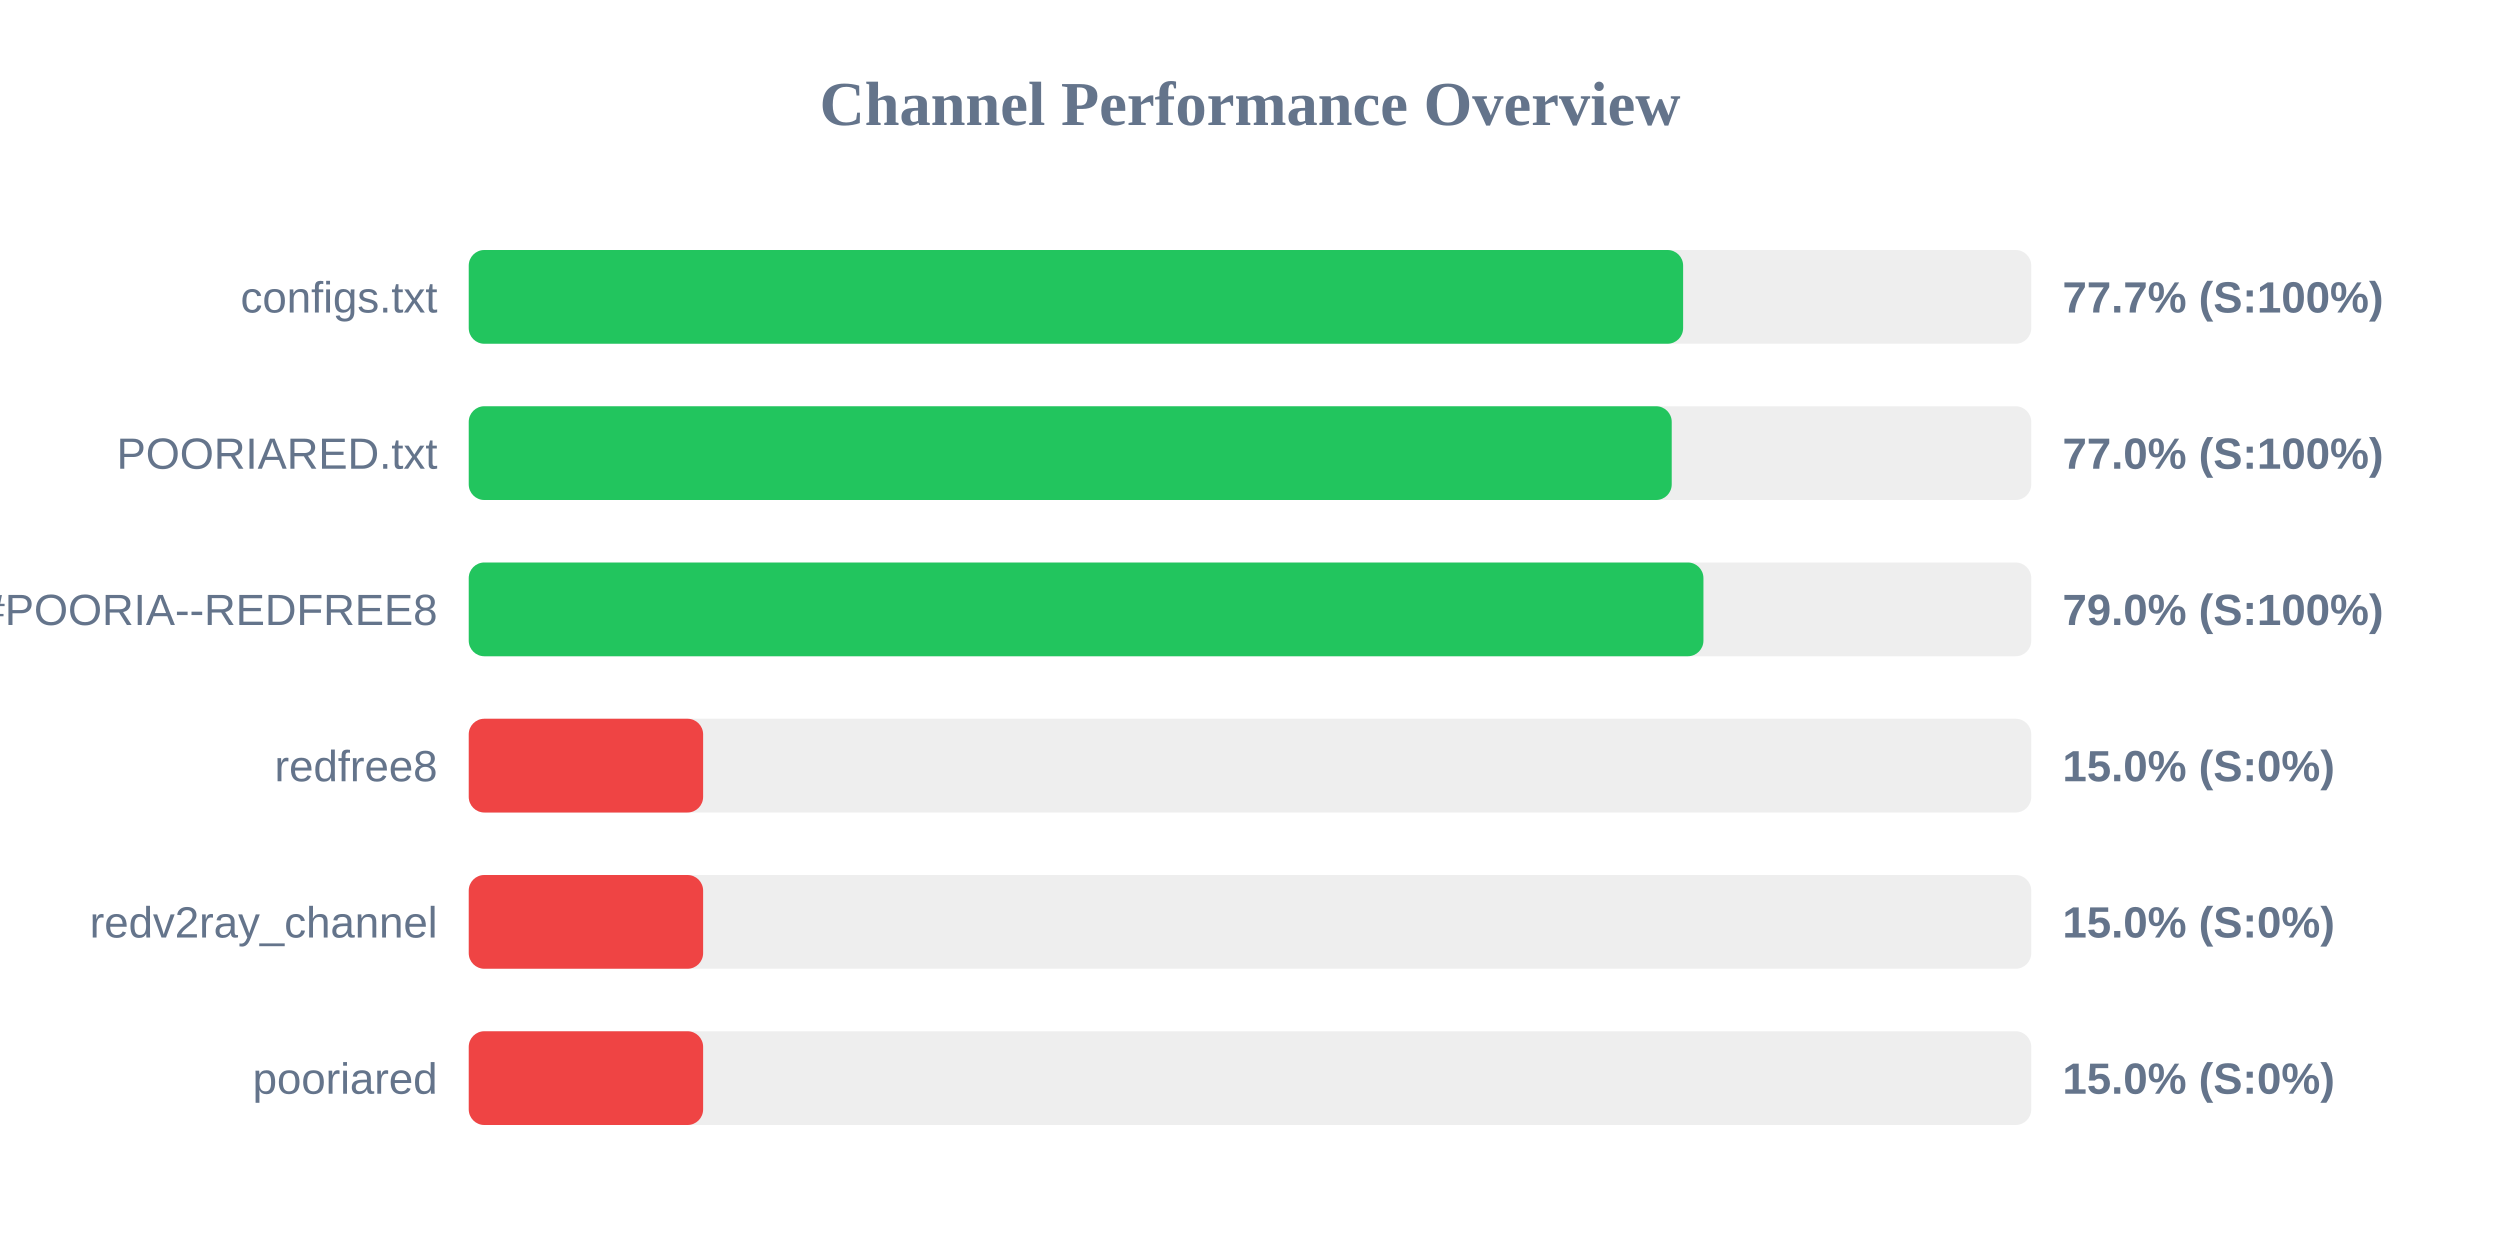
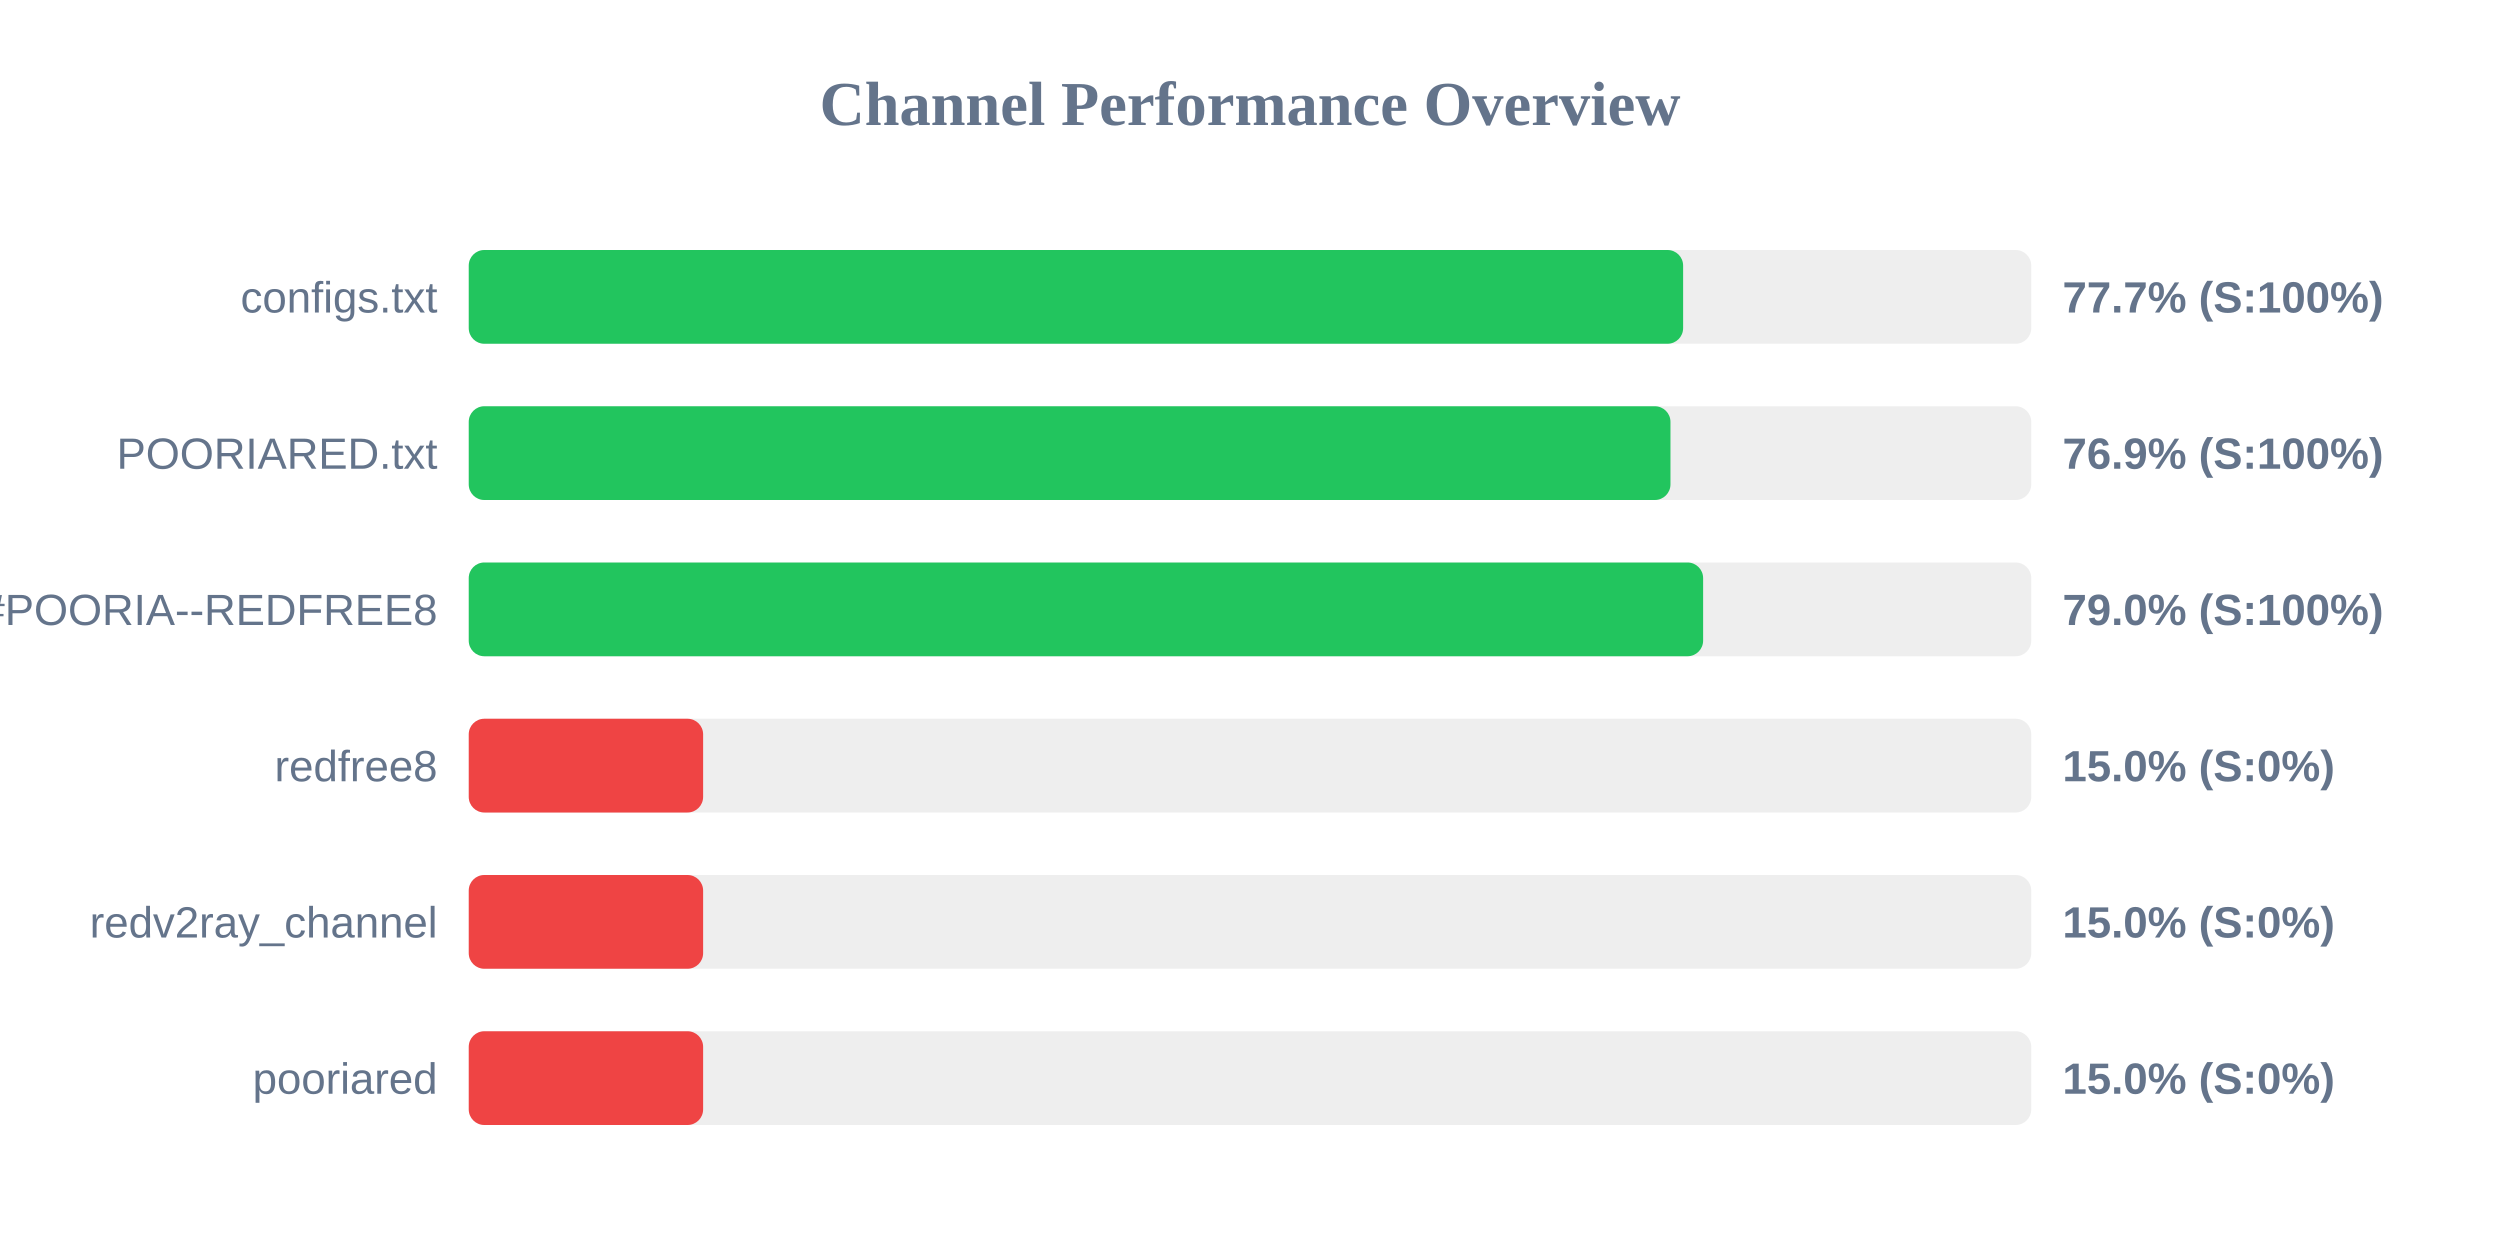
<svg xmlns="http://www.w3.org/2000/svg" width="800" height="400" version="1.1">
  <style>
        .row { font: 14px Arial; fill: #64748b; }
        .score { font: bold 14px Arial; fill: #64748b; }
    </style>
  <text x="400" y="40" text-anchor="middle" font-size="20px" font-weight="bold" fill="#64748b">Channel Performance Overview</text>
  <rect x="150" y="80" width="500" height="30" fill="#eee" rx="5" />
  <rect x="150" y="80" width="388.6" height="30" fill="#22c55e" rx="5" />
  <text x="140" y="100" text-anchor="end" class="row">configs.txt</text>
  <text x="660" y="100" text-anchor="start" class="score">77.7% (S:100%)</text>
  <rect x="150" y="130" width="500" height="30" fill="#eee" rx="5" />
-   <rect x="150" y="130" width="384.95" height="30" fill="#22c55e" rx="5" />
+   <rect x="150" y="130" width="384.55" height="30" fill="#22c55e" rx="5" />
  <text x="140" y="150" text-anchor="end" class="row">POORIARED.txt</text>
-   <text x="660" y="150" text-anchor="start" class="score">77.0% (S:100%)</text>
+   <text x="660" y="150" text-anchor="start" class="score">76.9% (S:100%)</text>
  <rect x="150" y="180" width="500" height="30" fill="#eee" rx="5" />
-   <rect x="150" y="180" width="395.1" height="30" fill="#22c55e" rx="5" />
+   <rect x="150" y="180" width="395.0" height="30" fill="#22c55e" rx="5" />
  <text x="140" y="200" text-anchor="end" class="row">POORIA--REDFREE8.txt#POORIA--REDFREE8</text>
  <text x="660" y="200" text-anchor="start" class="score">79.0% (S:100%)</text>
  <rect x="150" y="230" width="500" height="30" fill="#eee" rx="5" />
  <rect x="150" y="230" width="75.0" height="30" fill="#ef4444" rx="5" />
  <text x="140" y="250" text-anchor="end" class="row">redfree8</text>
  <text x="660" y="250" text-anchor="start" class="score">15.0% (S:0%)</text>
  <rect x="150" y="280" width="500" height="30" fill="#eee" rx="5" />
  <rect x="150" y="280" width="75.0" height="30" fill="#ef4444" rx="5" />
  <text x="140" y="300" text-anchor="end" class="row">redv2ray_channel</text>
  <text x="660" y="300" text-anchor="start" class="score">15.0% (S:0%)</text>
  <rect x="150" y="330" width="500" height="30" fill="#eee" rx="5" />
  <rect x="150" y="330" width="75.0" height="30" fill="#ef4444" rx="5" />
  <text x="140" y="350" text-anchor="end" class="row">pooriared</text>
  <text x="660" y="350" text-anchor="start" class="score">15.0% (S:0%)</text>
</svg>
